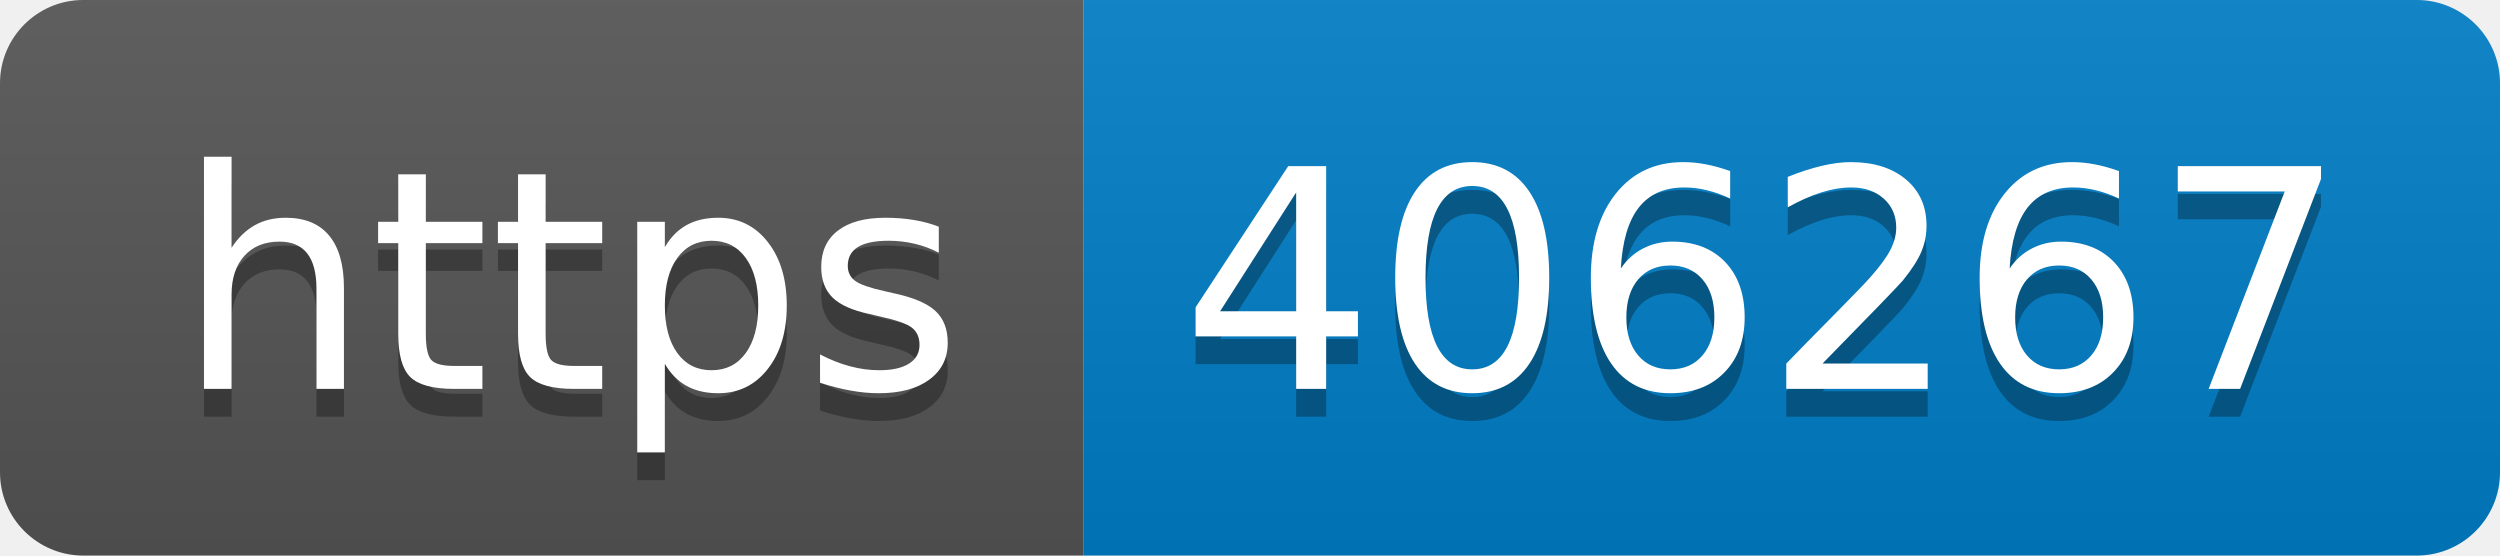
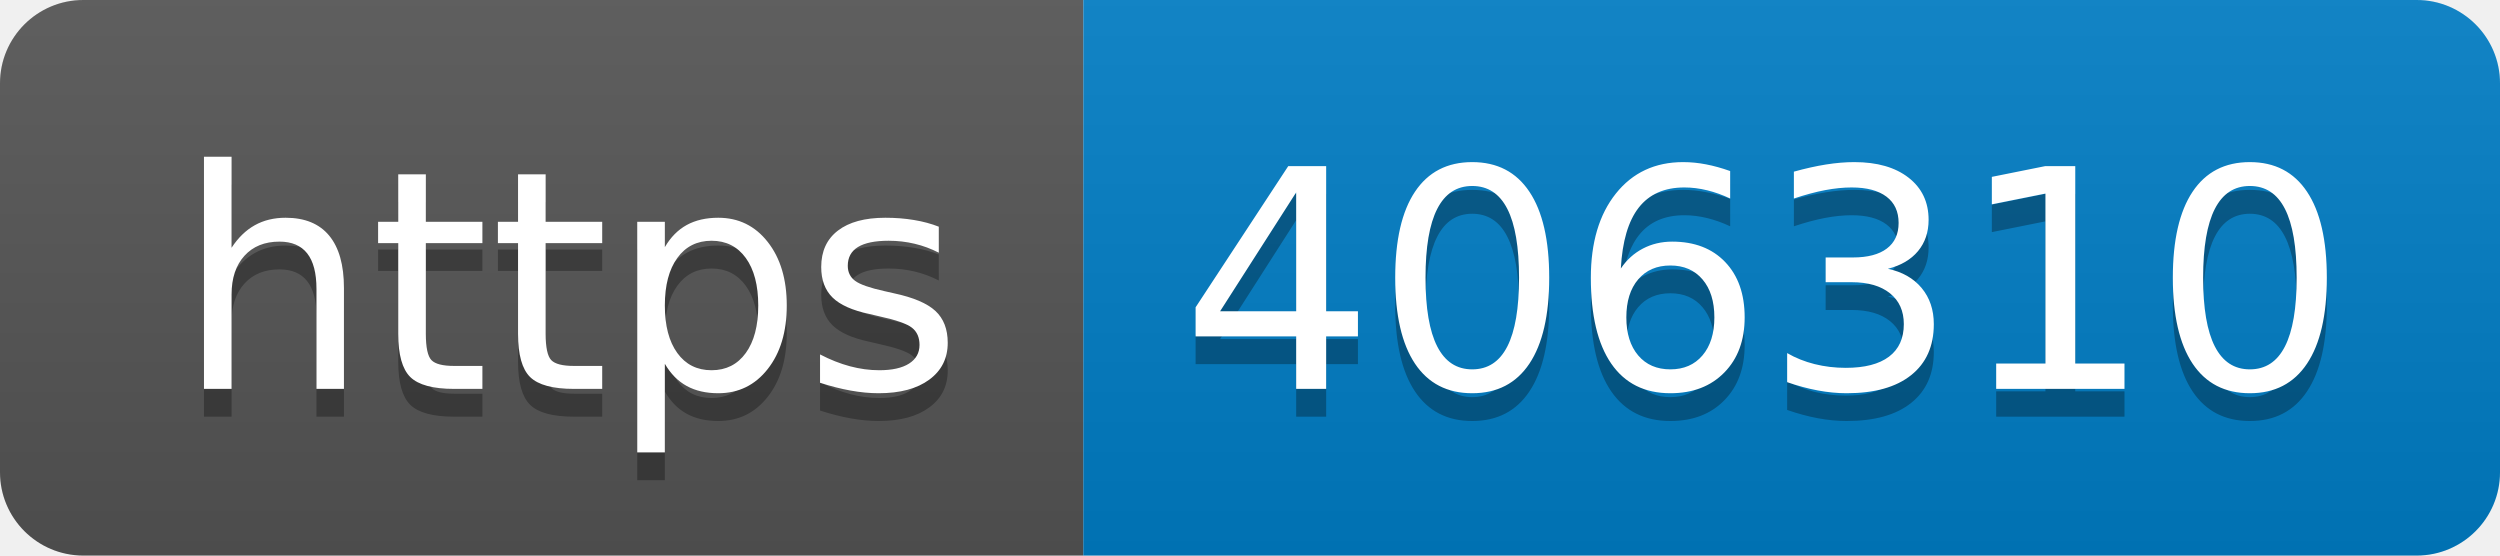
- <svg xmlns="http://www.w3.org/2000/svg" width="90" height="20" role="img" aria-label="https: 406267">
+ <svg xmlns="http://www.w3.org/2000/svg" width="90" height="20" role="img" aria-label="https: 406310">
  <linearGradient id="s" x2="0" y2="100%">
    <stop offset="0" stop-color="#bbb" stop-opacity=".1" />
    <stop offset="1" stop-opacity=".1" />
  </linearGradient>
  <clipPath id="r">
    <rect width="90" height="20" rx="3" fill="#fff" />
  </clipPath>
  <g clip-path="url(#r)">
    <rect width="39" height="20" fill="#555" />
    <rect x="39" width="51" height="20" fill="#007ec6" />
    <rect width="90" height="20" fill="url(#s)" />
  </g>
  <g fill="#fff" text-anchor="middle" font-family="Verdana,Geneva,DejaVu Sans,sans-serif" text-rendering="geometricPrecision" font-size="110">
    <text aria-hidden="true" x="205" y="150" fill="#010101" fill-opacity=".3" transform="scale(.1)" textLength="290">https</text>
    <text x="205" y="140" transform="scale(.1)" fill="#fff" textLength="290">https</text>
-     <text aria-hidden="true" x="635" y="150" fill="#010101" fill-opacity=".3" transform="scale(.1)" textLength="410">406267</text>
-     <text x="635" y="140" transform="scale(.1)" fill="#fff" textLength="410">406267</text>
+     <text aria-hidden="true" x="635" y="150" fill="#010101" fill-opacity=".3" transform="scale(.1)" textLength="410">406310</text>
+     <text x="635" y="140" transform="scale(.1)" fill="#fff" textLength="410">406310</text>
  </g>
</svg>
